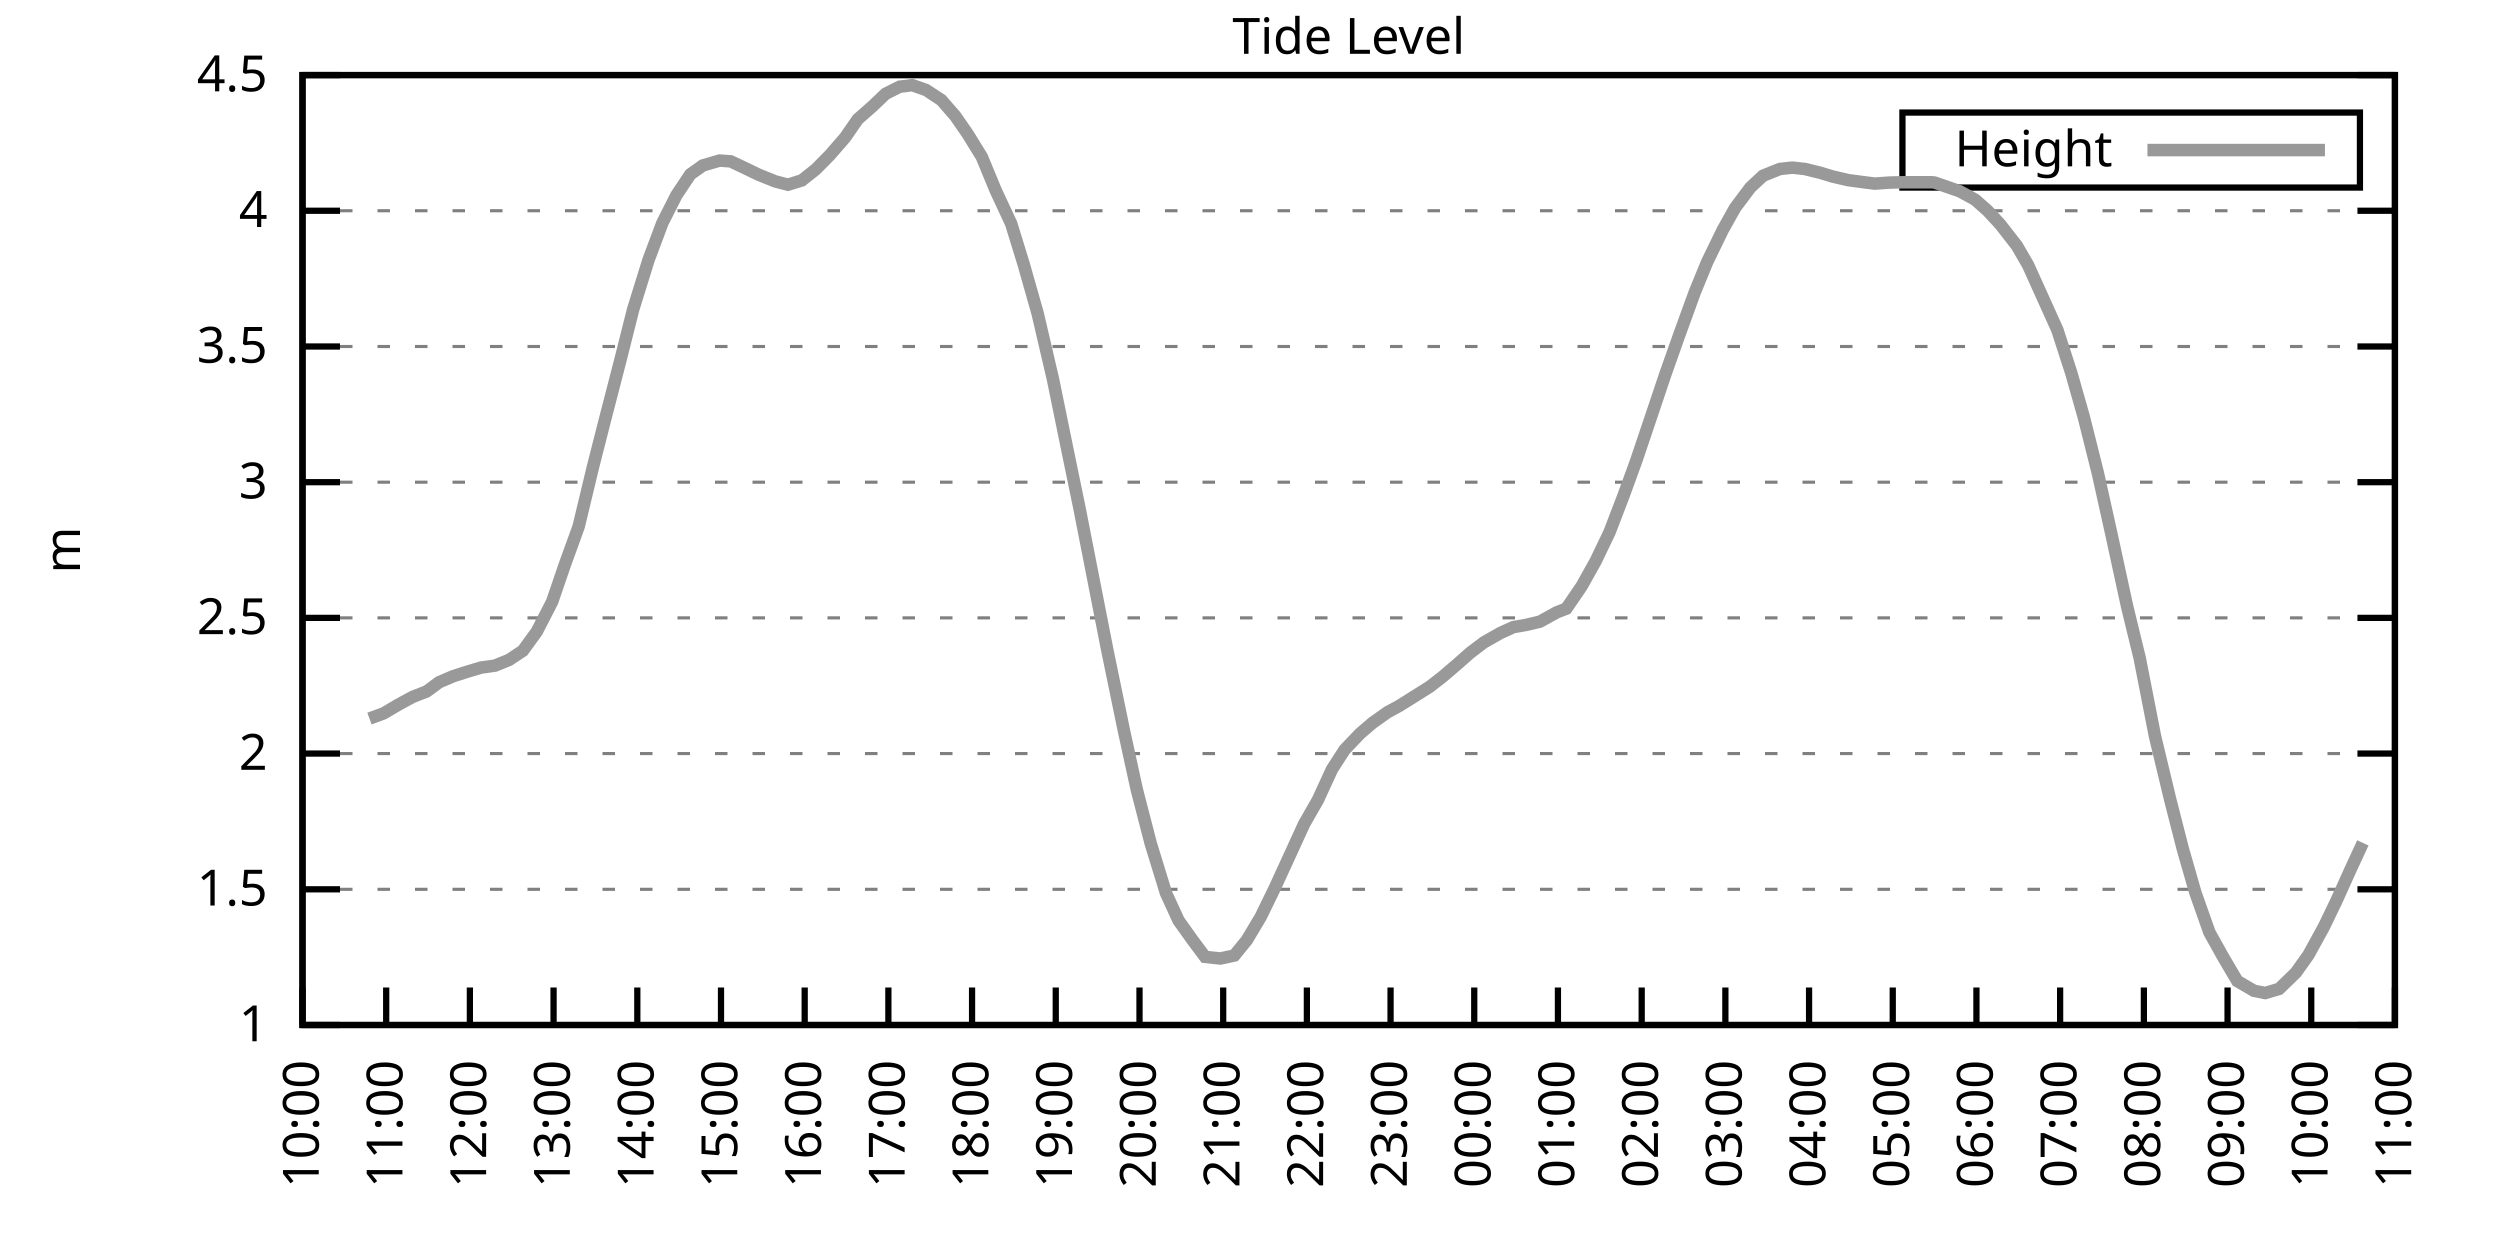
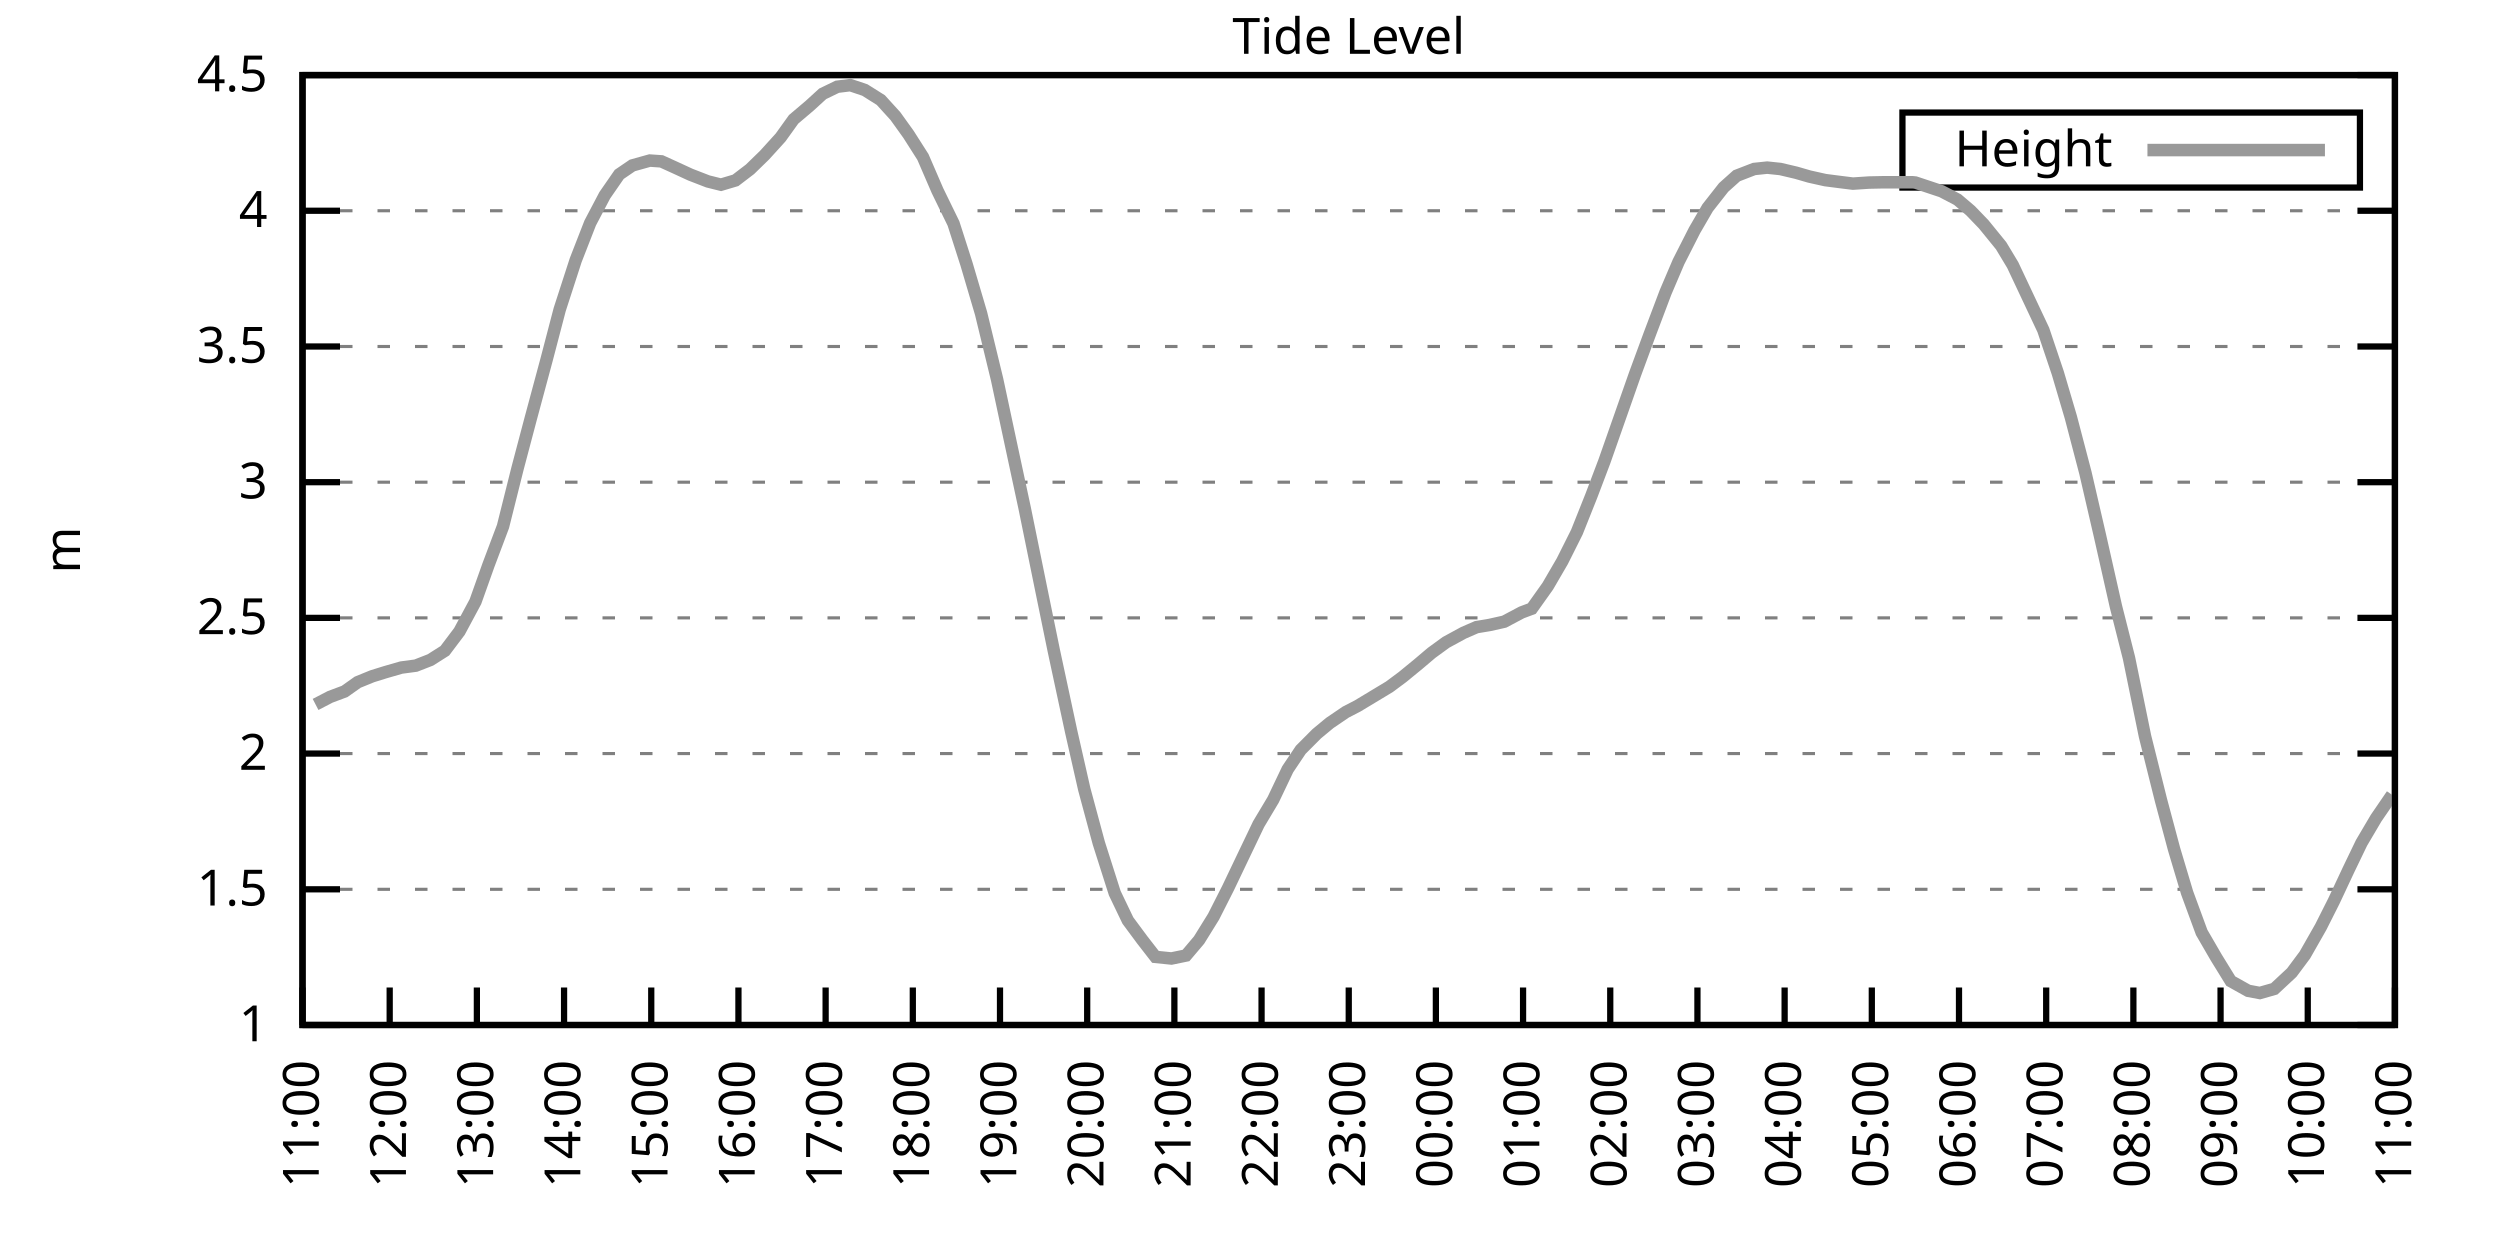
<svg xmlns="http://www.w3.org/2000/svg" xmlns:xlink="http://www.w3.org/1999/xlink" width="400" height="200" viewBox="0 0 400 200">
  <g id="gnuplot_canvas">
    <rect x="0" y="0" width="400" height="200" fill="none" />
    <defs>
      <circle id="gpDot" r="0.5" stroke-width="0.5" stroke="currentColor" />
      <path id="gpPt0" stroke-width="0.333" stroke="currentColor" d="M-1,0 h2 M0,-1 v2" />
      <path id="gpPt1" stroke-width="0.333" stroke="currentColor" d="M-1,-1 L1,1 M1,-1 L-1,1" />
      <path id="gpPt2" stroke-width="0.333" stroke="currentColor" d="M-1,0 L1,0 M0,-1 L0,1 M-1,-1 L1,1 M-1,1 L1,-1" />
      <rect id="gpPt3" stroke-width="0.333" stroke="currentColor" x="-1" y="-1" width="2" height="2" />
      <rect id="gpPt4" stroke-width="0.333" stroke="currentColor" fill="currentColor" x="-1" y="-1" width="2" height="2" />
      <circle id="gpPt5" stroke-width="0.333" stroke="currentColor" cx="0" cy="0" r="1" />
      <use xlink:href="#gpPt5" id="gpPt6" fill="currentColor" stroke="none" />
      <path id="gpPt7" stroke-width="0.333" stroke="currentColor" d="M0,-1.33 L-1.33,0.67 L1.33,0.67 z" />
      <use xlink:href="#gpPt7" id="gpPt8" fill="currentColor" stroke="none" />
      <use xlink:href="#gpPt7" id="gpPt9" stroke="currentColor" transform="rotate(180)" />
      <use xlink:href="#gpPt9" id="gpPt10" fill="currentColor" stroke="none" />
      <use xlink:href="#gpPt3" id="gpPt11" stroke="currentColor" transform="rotate(45)" />
      <use xlink:href="#gpPt11" id="gpPt12" fill="currentColor" stroke="none" />
      <path id="gpPt13" stroke-width="0.333" stroke="currentColor" d="M0,1.330 L1.265,0.411 L0.782,-1.067 L-0.782,-1.076 L-1.265,0.411 z" />
      <use xlink:href="#gpPt13" id="gpPt14" fill="currentColor" stroke="none" />
      <filter id="textbox" filterUnits="objectBoundingBox" x="0" y="0" height="1" width="1">
        <feFlood flood-color="white" flood-opacity="1" result="bgnd" />
        <feComposite in="SourceGraphic" in2="bgnd" operator="atop" />
      </filter>
      <filter id="greybox" filterUnits="objectBoundingBox" x="0" y="0" height="1" width="1">
        <feFlood flood-color="lightgrey" flood-opacity="1" result="grey" />
        <feComposite in="SourceGraphic" in2="grey" operator="atop" />
      </filter>
    </defs>
    <g fill="none" color="white" stroke="currentColor" stroke-width="1.00" stroke-linecap="butt" stroke-linejoin="miter">
</g>
    <g fill="none" color="black" stroke="currentColor" stroke-width="1.00" stroke-linecap="butt" stroke-linejoin="miter">
      <g stroke="none" shape-rendering="crispEdges">
        <polygon fill="rgb(255, 255, 255)" points="48.40,164.00 383.18,164.00 383.18,12.02 48.40,12.02 " />
      </g>
    </g>
    <g fill="none" color="black" stroke="currentColor" stroke-width="1.00" stroke-linecap="butt" stroke-linejoin="miter">
</g>
    <g fill="none" color="black" stroke="black" stroke-width="0.50" stroke-linecap="butt" stroke-linejoin="miter">
</g>
    <g fill="none" color="gray" stroke="currentColor" stroke-width="0.50" stroke-linecap="butt" stroke-linejoin="miter">
      <path stroke="gray" stroke-dasharray="2,4" class="gridline" d="M48.40,164.00 L383.19,164.00  " />
    </g>
    <g fill="none" color="gray" stroke="gray" stroke-width="1.00" stroke-linecap="butt" stroke-linejoin="miter">
</g>
    <g fill="none" color="black" stroke="currentColor" stroke-width="1.00" stroke-linecap="butt" stroke-linejoin="miter">
      <path stroke="black" d="M48.40,164.00 L54.40,164.00 M383.19,164.00 L377.19,164.00  " />
      <g transform="translate(42.80,166.60)" stroke="none" fill="black" font-family="Sans" font-size="8.00" text-anchor="end">
        <text>
          <tspan font-family="Sans"> 1</tspan>
        </text>
      </g>
    </g>
    <g fill="none" color="black" stroke="currentColor" stroke-width="1.00" stroke-linecap="butt" stroke-linejoin="miter">
</g>
    <g fill="none" color="black" stroke="black" stroke-width="0.50" stroke-linecap="butt" stroke-linejoin="miter">
</g>
    <g fill="none" color="gray" stroke="currentColor" stroke-width="0.50" stroke-linecap="butt" stroke-linejoin="miter">
      <path stroke="gray" stroke-dasharray="2,4" class="gridline" d="M48.40,142.29 L383.19,142.29  " />
    </g>
    <g fill="none" color="gray" stroke="gray" stroke-width="1.00" stroke-linecap="butt" stroke-linejoin="miter">
</g>
    <g fill="none" color="black" stroke="currentColor" stroke-width="1.00" stroke-linecap="butt" stroke-linejoin="miter">
      <path stroke="black" d="M48.40,142.29 L54.40,142.29 M383.19,142.29 L377.19,142.29  " />
      <g transform="translate(42.80,144.89)" stroke="none" fill="black" font-family="Sans" font-size="8.00" text-anchor="end">
        <text>
          <tspan font-family="Sans"> 1.5</tspan>
        </text>
      </g>
    </g>
    <g fill="none" color="black" stroke="currentColor" stroke-width="1.00" stroke-linecap="butt" stroke-linejoin="miter">
</g>
    <g fill="none" color="black" stroke="black" stroke-width="0.50" stroke-linecap="butt" stroke-linejoin="miter">
</g>
    <g fill="none" color="gray" stroke="currentColor" stroke-width="0.50" stroke-linecap="butt" stroke-linejoin="miter">
      <path stroke="gray" stroke-dasharray="2,4" class="gridline" d="M48.40,120.57 L383.19,120.57  " />
    </g>
    <g fill="none" color="gray" stroke="gray" stroke-width="1.00" stroke-linecap="butt" stroke-linejoin="miter">
</g>
    <g fill="none" color="black" stroke="currentColor" stroke-width="1.00" stroke-linecap="butt" stroke-linejoin="miter">
      <path stroke="black" d="M48.40,120.57 L54.40,120.57 M383.19,120.57 L377.19,120.57  " />
      <g transform="translate(42.80,123.17)" stroke="none" fill="black" font-family="Sans" font-size="8.00" text-anchor="end">
        <text>
          <tspan font-family="Sans"> 2</tspan>
        </text>
      </g>
    </g>
    <g fill="none" color="black" stroke="currentColor" stroke-width="1.00" stroke-linecap="butt" stroke-linejoin="miter">
</g>
    <g fill="none" color="black" stroke="black" stroke-width="0.50" stroke-linecap="butt" stroke-linejoin="miter">
</g>
    <g fill="none" color="gray" stroke="currentColor" stroke-width="0.50" stroke-linecap="butt" stroke-linejoin="miter">
      <path stroke="gray" stroke-dasharray="2,4" class="gridline" d="M48.40,98.86 L383.19,98.86  " />
    </g>
    <g fill="none" color="gray" stroke="gray" stroke-width="1.00" stroke-linecap="butt" stroke-linejoin="miter">
</g>
    <g fill="none" color="black" stroke="currentColor" stroke-width="1.00" stroke-linecap="butt" stroke-linejoin="miter">
      <path stroke="black" d="M48.40,98.86 L54.40,98.86 M383.19,98.86 L377.19,98.86  " />
      <g transform="translate(42.80,101.46)" stroke="none" fill="black" font-family="Sans" font-size="8.00" text-anchor="end">
        <text>
          <tspan font-family="Sans"> 2.5</tspan>
        </text>
      </g>
    </g>
    <g fill="none" color="black" stroke="currentColor" stroke-width="1.00" stroke-linecap="butt" stroke-linejoin="miter">
</g>
    <g fill="none" color="black" stroke="black" stroke-width="0.50" stroke-linecap="butt" stroke-linejoin="miter">
</g>
    <g fill="none" color="gray" stroke="currentColor" stroke-width="0.50" stroke-linecap="butt" stroke-linejoin="miter">
      <path stroke="gray" stroke-dasharray="2,4" class="gridline" d="M48.40,77.15 L383.19,77.15  " />
    </g>
    <g fill="none" color="gray" stroke="gray" stroke-width="1.00" stroke-linecap="butt" stroke-linejoin="miter">
</g>
    <g fill="none" color="black" stroke="currentColor" stroke-width="1.00" stroke-linecap="butt" stroke-linejoin="miter">
      <path stroke="black" d="M48.40,77.15 L54.40,77.15 M383.19,77.15 L377.19,77.15  " />
      <g transform="translate(42.80,79.75)" stroke="none" fill="black" font-family="Sans" font-size="8.00" text-anchor="end">
        <text>
          <tspan font-family="Sans"> 3</tspan>
        </text>
      </g>
    </g>
    <g fill="none" color="black" stroke="currentColor" stroke-width="1.00" stroke-linecap="butt" stroke-linejoin="miter">
</g>
    <g fill="none" color="black" stroke="black" stroke-width="0.50" stroke-linecap="butt" stroke-linejoin="miter">
</g>
    <g fill="none" color="gray" stroke="currentColor" stroke-width="0.50" stroke-linecap="butt" stroke-linejoin="miter">
      <path stroke="gray" stroke-dasharray="2,4" class="gridline" d="M48.40,55.44 L383.19,55.44  " />
    </g>
    <g fill="none" color="gray" stroke="gray" stroke-width="1.00" stroke-linecap="butt" stroke-linejoin="miter">
</g>
    <g fill="none" color="black" stroke="currentColor" stroke-width="1.00" stroke-linecap="butt" stroke-linejoin="miter">
      <path stroke="black" d="M48.40,55.44 L54.40,55.44 M383.19,55.44 L377.19,55.44  " />
      <g transform="translate(42.80,58.04)" stroke="none" fill="black" font-family="Sans" font-size="8.00" text-anchor="end">
        <text>
          <tspan font-family="Sans"> 3.5</tspan>
        </text>
      </g>
    </g>
    <g fill="none" color="black" stroke="currentColor" stroke-width="1.00" stroke-linecap="butt" stroke-linejoin="miter">
</g>
    <g fill="none" color="black" stroke="black" stroke-width="0.50" stroke-linecap="butt" stroke-linejoin="miter">
</g>
    <g fill="none" color="gray" stroke="currentColor" stroke-width="0.50" stroke-linecap="butt" stroke-linejoin="miter">
      <path stroke="gray" stroke-dasharray="2,4" class="gridline" d="M48.40,33.72 L383.19,33.72  " />
    </g>
    <g fill="none" color="gray" stroke="gray" stroke-width="1.00" stroke-linecap="butt" stroke-linejoin="miter">
</g>
    <g fill="none" color="black" stroke="currentColor" stroke-width="1.00" stroke-linecap="butt" stroke-linejoin="miter">
      <path stroke="black" d="M48.40,33.72 L54.40,33.72 M383.19,33.72 L377.19,33.72  " />
      <g transform="translate(42.80,36.32)" stroke="none" fill="black" font-family="Sans" font-size="8.00" text-anchor="end">
        <text>
          <tspan font-family="Sans"> 4</tspan>
        </text>
      </g>
    </g>
    <g fill="none" color="black" stroke="currentColor" stroke-width="1.00" stroke-linecap="butt" stroke-linejoin="miter">
</g>
    <g fill="none" color="black" stroke="black" stroke-width="0.50" stroke-linecap="butt" stroke-linejoin="miter">
</g>
    <g fill="none" color="gray" stroke="currentColor" stroke-width="0.50" stroke-linecap="butt" stroke-linejoin="miter">
      <path stroke="gray" stroke-dasharray="2,4" class="gridline" d="M48.40,12.01 L383.19,12.01  " />
    </g>
    <g fill="none" color="gray" stroke="gray" stroke-width="1.00" stroke-linecap="butt" stroke-linejoin="miter">
</g>
    <g fill="none" color="black" stroke="currentColor" stroke-width="1.00" stroke-linecap="butt" stroke-linejoin="miter">
      <path stroke="black" d="M48.40,12.01 L54.40,12.01 M383.19,12.01 L377.19,12.01  " />
      <g transform="translate(42.80,14.61)" stroke="none" fill="black" font-family="Sans" font-size="8.00" text-anchor="end">
        <text>
          <tspan font-family="Sans"> 4.5</tspan>
        </text>
      </g>
    </g>
    <g fill="none" color="black" stroke="currentColor" stroke-width="1.00" stroke-linecap="butt" stroke-linejoin="miter">
      <path stroke="black" d="M48.40,164.00 L48.40,158.00  " />
      <g transform="translate(51.00,169.60) rotate(270.00)" stroke="none" fill="black" font-family="Sans" font-size="8.00" text-anchor="end">
        <text>
-           <tspan font-family="Sans">10:00</tspan>
-         </text>
-       </g>
-     </g>
-     <g fill="none" color="black" stroke="currentColor" stroke-width="1.00" stroke-linecap="butt" stroke-linejoin="miter">
-       <path stroke="black" d="M61.79,164.00 L61.79,158.00  " />
-       <g transform="translate(64.39,169.60) rotate(270.00)" stroke="none" fill="black" font-family="Sans" font-size="8.00" text-anchor="end">
-         <text>
          <tspan font-family="Sans">11:00</tspan>
        </text>
      </g>
    </g>
    <g fill="none" color="black" stroke="currentColor" stroke-width="1.00" stroke-linecap="butt" stroke-linejoin="miter">
-       <path stroke="black" d="M75.18,164.00 L75.18,158.00  " />
-       <g transform="translate(77.78,169.60) rotate(270.00)" stroke="none" fill="black" font-family="Sans" font-size="8.00" text-anchor="end">
+       <path stroke="black" d="M62.35,164.00 L62.35,158.00  " />
+       <g transform="translate(64.95,169.60) rotate(270.00)" stroke="none" fill="black" font-family="Sans" font-size="8.00" text-anchor="end">
        <text>
          <tspan font-family="Sans">12:00</tspan>
        </text>
      </g>
    </g>
    <g fill="none" color="black" stroke="currentColor" stroke-width="1.00" stroke-linecap="butt" stroke-linejoin="miter">
-       <path stroke="black" d="M88.57,164.00 L88.57,158.00  " />
-       <g transform="translate(91.17,169.60) rotate(270.00)" stroke="none" fill="black" font-family="Sans" font-size="8.00" text-anchor="end">
+       <path stroke="black" d="M76.30,164.00 L76.30,158.00  " />
+       <g transform="translate(78.90,169.60) rotate(270.00)" stroke="none" fill="black" font-family="Sans" font-size="8.00" text-anchor="end">
        <text>
          <tspan font-family="Sans">13:00</tspan>
        </text>
      </g>
    </g>
    <g fill="none" color="black" stroke="currentColor" stroke-width="1.00" stroke-linecap="butt" stroke-linejoin="miter">
-       <path stroke="black" d="M101.97,164.00 L101.97,158.00  " />
-       <g transform="translate(104.57,169.60) rotate(270.00)" stroke="none" fill="black" font-family="Sans" font-size="8.00" text-anchor="end">
+       <path stroke="black" d="M90.25,164.00 L90.25,158.00  " />
+       <g transform="translate(92.85,169.60) rotate(270.00)" stroke="none" fill="black" font-family="Sans" font-size="8.00" text-anchor="end">
        <text>
          <tspan font-family="Sans">14:00</tspan>
        </text>
      </g>
    </g>
    <g fill="none" color="black" stroke="currentColor" stroke-width="1.00" stroke-linecap="butt" stroke-linejoin="miter">
-       <path stroke="black" d="M115.36,164.00 L115.36,158.00  " />
-       <g transform="translate(117.96,169.60) rotate(270.00)" stroke="none" fill="black" font-family="Sans" font-size="8.00" text-anchor="end">
+       <path stroke="black" d="M104.20,164.00 L104.20,158.00  " />
+       <g transform="translate(106.80,169.60) rotate(270.00)" stroke="none" fill="black" font-family="Sans" font-size="8.00" text-anchor="end">
        <text>
          <tspan font-family="Sans">15:00</tspan>
        </text>
      </g>
    </g>
    <g fill="none" color="black" stroke="currentColor" stroke-width="1.00" stroke-linecap="butt" stroke-linejoin="miter">
-       <path stroke="black" d="M128.75,164.00 L128.75,158.00  " />
-       <g transform="translate(131.35,169.60) rotate(270.00)" stroke="none" fill="black" font-family="Sans" font-size="8.00" text-anchor="end">
+       <path stroke="black" d="M118.15,164.00 L118.15,158.00  " />
+       <g transform="translate(120.75,169.60) rotate(270.00)" stroke="none" fill="black" font-family="Sans" font-size="8.00" text-anchor="end">
        <text>
          <tspan font-family="Sans">16:00</tspan>
        </text>
      </g>
    </g>
    <g fill="none" color="black" stroke="currentColor" stroke-width="1.00" stroke-linecap="butt" stroke-linejoin="miter">
-       <path stroke="black" d="M142.14,164.00 L142.14,158.00  " />
-       <g transform="translate(144.74,169.60) rotate(270.00)" stroke="none" fill="black" font-family="Sans" font-size="8.00" text-anchor="end">
+       <path stroke="black" d="M132.10,164.00 L132.10,158.00  " />
+       <g transform="translate(134.70,169.60) rotate(270.00)" stroke="none" fill="black" font-family="Sans" font-size="8.00" text-anchor="end">
        <text>
          <tspan font-family="Sans">17:00</tspan>
        </text>
      </g>
    </g>
    <g fill="none" color="black" stroke="currentColor" stroke-width="1.00" stroke-linecap="butt" stroke-linejoin="miter">
-       <path stroke="black" d="M155.53,164.00 L155.53,158.00  " />
-       <g transform="translate(158.13,169.60) rotate(270.00)" stroke="none" fill="black" font-family="Sans" font-size="8.00" text-anchor="end">
+       <path stroke="black" d="M146.05,164.00 L146.05,158.00  " />
+       <g transform="translate(148.65,169.60) rotate(270.00)" stroke="none" fill="black" font-family="Sans" font-size="8.00" text-anchor="end">
        <text>
          <tspan font-family="Sans">18:00</tspan>
        </text>
      </g>
    </g>
    <g fill="none" color="black" stroke="currentColor" stroke-width="1.00" stroke-linecap="butt" stroke-linejoin="miter">
-       <path stroke="black" d="M168.92,164.00 L168.92,158.00  " />
-       <g transform="translate(171.52,169.60) rotate(270.00)" stroke="none" fill="black" font-family="Sans" font-size="8.00" text-anchor="end">
+       <path stroke="black" d="M160.00,164.00 L160.00,158.00  " />
+       <g transform="translate(162.60,169.60) rotate(270.00)" stroke="none" fill="black" font-family="Sans" font-size="8.00" text-anchor="end">
        <text>
          <tspan font-family="Sans">19:00</tspan>
        </text>
      </g>
    </g>
    <g fill="none" color="black" stroke="currentColor" stroke-width="1.00" stroke-linecap="butt" stroke-linejoin="miter">
-       <path stroke="black" d="M182.32,164.00 L182.32,158.00  " />
-       <g transform="translate(184.92,169.60) rotate(270.00)" stroke="none" fill="black" font-family="Sans" font-size="8.00" text-anchor="end">
+       <path stroke="black" d="M173.95,164.00 L173.95,158.00  " />
+       <g transform="translate(176.55,169.60) rotate(270.00)" stroke="none" fill="black" font-family="Sans" font-size="8.00" text-anchor="end">
        <text>
          <tspan font-family="Sans">20:00</tspan>
        </text>
      </g>
    </g>
    <g fill="none" color="black" stroke="currentColor" stroke-width="1.00" stroke-linecap="butt" stroke-linejoin="miter">
-       <path stroke="black" d="M195.71,164.00 L195.71,158.00  " />
-       <g transform="translate(198.31,169.60) rotate(270.00)" stroke="none" fill="black" font-family="Sans" font-size="8.00" text-anchor="end">
+       <path stroke="black" d="M187.90,164.00 L187.90,158.00  " />
+       <g transform="translate(190.50,169.60) rotate(270.00)" stroke="none" fill="black" font-family="Sans" font-size="8.00" text-anchor="end">
        <text>
          <tspan font-family="Sans">21:00</tspan>
        </text>
      </g>
    </g>
    <g fill="none" color="black" stroke="currentColor" stroke-width="1.00" stroke-linecap="butt" stroke-linejoin="miter">
-       <path stroke="black" d="M209.10,164.00 L209.10,158.00  " />
-       <g transform="translate(211.70,169.60) rotate(270.00)" stroke="none" fill="black" font-family="Sans" font-size="8.00" text-anchor="end">
+       <path stroke="black" d="M201.85,164.00 L201.85,158.00  " />
+       <g transform="translate(204.45,169.60) rotate(270.00)" stroke="none" fill="black" font-family="Sans" font-size="8.00" text-anchor="end">
        <text>
          <tspan font-family="Sans">22:00</tspan>
        </text>
      </g>
    </g>
    <g fill="none" color="black" stroke="currentColor" stroke-width="1.00" stroke-linecap="butt" stroke-linejoin="miter">
-       <path stroke="black" d="M222.49,164.00 L222.49,158.00  " />
-       <g transform="translate(225.09,169.60) rotate(270.00)" stroke="none" fill="black" font-family="Sans" font-size="8.00" text-anchor="end">
+       <path stroke="black" d="M215.80,164.00 L215.80,158.00  " />
+       <g transform="translate(218.40,169.60) rotate(270.00)" stroke="none" fill="black" font-family="Sans" font-size="8.00" text-anchor="end">
        <text>
          <tspan font-family="Sans">23:00</tspan>
        </text>
      </g>
    </g>
    <g fill="none" color="black" stroke="currentColor" stroke-width="1.00" stroke-linecap="butt" stroke-linejoin="miter">
-       <path stroke="black" d="M235.88,164.00 L235.88,158.00  " />
-       <g transform="translate(238.48,169.60) rotate(270.00)" stroke="none" fill="black" font-family="Sans" font-size="8.00" text-anchor="end">
+       <path stroke="black" d="M229.74,164.00 L229.74,158.00  " />
+       <g transform="translate(232.34,169.60) rotate(270.00)" stroke="none" fill="black" font-family="Sans" font-size="8.00" text-anchor="end">
        <text>
          <tspan font-family="Sans">00:00</tspan>
        </text>
      </g>
    </g>
    <g fill="none" color="black" stroke="currentColor" stroke-width="1.00" stroke-linecap="butt" stroke-linejoin="miter">
-       <path stroke="black" d="M249.27,164.00 L249.27,158.00  " />
-       <g transform="translate(251.87,169.60) rotate(270.00)" stroke="none" fill="black" font-family="Sans" font-size="8.00" text-anchor="end">
+       <path stroke="black" d="M243.69,164.00 L243.69,158.00  " />
+       <g transform="translate(246.29,169.60) rotate(270.00)" stroke="none" fill="black" font-family="Sans" font-size="8.00" text-anchor="end">
        <text>
          <tspan font-family="Sans">01:00</tspan>
        </text>
      </g>
    </g>
    <g fill="none" color="black" stroke="currentColor" stroke-width="1.00" stroke-linecap="butt" stroke-linejoin="miter">
-       <path stroke="black" d="M262.67,164.00 L262.67,158.00  " />
-       <g transform="translate(265.27,169.60) rotate(270.00)" stroke="none" fill="black" font-family="Sans" font-size="8.00" text-anchor="end">
+       <path stroke="black" d="M257.64,164.00 L257.64,158.00  " />
+       <g transform="translate(260.24,169.60) rotate(270.00)" stroke="none" fill="black" font-family="Sans" font-size="8.00" text-anchor="end">
        <text>
          <tspan font-family="Sans">02:00</tspan>
        </text>
      </g>
    </g>
    <g fill="none" color="black" stroke="currentColor" stroke-width="1.00" stroke-linecap="butt" stroke-linejoin="miter">
-       <path stroke="black" d="M276.06,164.00 L276.06,158.00  " />
-       <g transform="translate(278.66,169.60) rotate(270.00)" stroke="none" fill="black" font-family="Sans" font-size="8.00" text-anchor="end">
+       <path stroke="black" d="M271.59,164.00 L271.59,158.00  " />
+       <g transform="translate(274.19,169.60) rotate(270.00)" stroke="none" fill="black" font-family="Sans" font-size="8.00" text-anchor="end">
        <text>
          <tspan font-family="Sans">03:00</tspan>
        </text>
      </g>
    </g>
    <g fill="none" color="black" stroke="currentColor" stroke-width="1.00" stroke-linecap="butt" stroke-linejoin="miter">
-       <path stroke="black" d="M289.45,164.00 L289.45,158.00  " />
-       <g transform="translate(292.05,169.60) rotate(270.00)" stroke="none" fill="black" font-family="Sans" font-size="8.00" text-anchor="end">
+       <path stroke="black" d="M285.54,164.00 L285.54,158.00  " />
+       <g transform="translate(288.14,169.60) rotate(270.00)" stroke="none" fill="black" font-family="Sans" font-size="8.00" text-anchor="end">
        <text>
          <tspan font-family="Sans">04:00</tspan>
        </text>
      </g>
    </g>
    <g fill="none" color="black" stroke="currentColor" stroke-width="1.00" stroke-linecap="butt" stroke-linejoin="miter">
-       <path stroke="black" d="M302.84,164.00 L302.84,158.00  " />
-       <g transform="translate(305.44,169.60) rotate(270.00)" stroke="none" fill="black" font-family="Sans" font-size="8.00" text-anchor="end">
+       <path stroke="black" d="M299.49,164.00 L299.49,158.00  " />
+       <g transform="translate(302.09,169.60) rotate(270.00)" stroke="none" fill="black" font-family="Sans" font-size="8.00" text-anchor="end">
        <text>
          <tspan font-family="Sans">05:00</tspan>
        </text>
      </g>
    </g>
    <g fill="none" color="black" stroke="currentColor" stroke-width="1.00" stroke-linecap="butt" stroke-linejoin="miter">
-       <path stroke="black" d="M316.23,164.00 L316.23,158.00  " />
-       <g transform="translate(318.83,169.60) rotate(270.00)" stroke="none" fill="black" font-family="Sans" font-size="8.00" text-anchor="end">
+       <path stroke="black" d="M313.44,164.00 L313.44,158.00  " />
+       <g transform="translate(316.04,169.60) rotate(270.00)" stroke="none" fill="black" font-family="Sans" font-size="8.00" text-anchor="end">
        <text>
          <tspan font-family="Sans">06:00</tspan>
        </text>
      </g>
    </g>
    <g fill="none" color="black" stroke="currentColor" stroke-width="1.00" stroke-linecap="butt" stroke-linejoin="miter">
-       <path stroke="black" d="M329.62,164.00 L329.62,158.00  " />
-       <g transform="translate(332.22,169.60) rotate(270.00)" stroke="none" fill="black" font-family="Sans" font-size="8.00" text-anchor="end">
+       <path stroke="black" d="M327.39,164.00 L327.39,158.00  " />
+       <g transform="translate(329.99,169.60) rotate(270.00)" stroke="none" fill="black" font-family="Sans" font-size="8.00" text-anchor="end">
        <text>
          <tspan font-family="Sans">07:00</tspan>
        </text>
      </g>
    </g>
    <g fill="none" color="black" stroke="currentColor" stroke-width="1.00" stroke-linecap="butt" stroke-linejoin="miter">
-       <path stroke="black" d="M343.02,164.00 L343.02,158.00  " />
-       <g transform="translate(345.62,169.60) rotate(270.00)" stroke="none" fill="black" font-family="Sans" font-size="8.00" text-anchor="end">
+       <path stroke="black" d="M341.34,164.00 L341.34,158.00  " />
+       <g transform="translate(343.94,169.60) rotate(270.00)" stroke="none" fill="black" font-family="Sans" font-size="8.00" text-anchor="end">
        <text>
          <tspan font-family="Sans">08:00</tspan>
        </text>
      </g>
    </g>
    <g fill="none" color="black" stroke="currentColor" stroke-width="1.00" stroke-linecap="butt" stroke-linejoin="miter">
-       <path stroke="black" d="M356.41,164.00 L356.41,158.00  " />
-       <g transform="translate(359.01,169.60) rotate(270.00)" stroke="none" fill="black" font-family="Sans" font-size="8.00" text-anchor="end">
+       <path stroke="black" d="M355.29,164.00 L355.29,158.00  " />
+       <g transform="translate(357.89,169.60) rotate(270.00)" stroke="none" fill="black" font-family="Sans" font-size="8.00" text-anchor="end">
        <text>
          <tspan font-family="Sans">09:00</tspan>
        </text>
      </g>
    </g>
    <g fill="none" color="black" stroke="currentColor" stroke-width="1.00" stroke-linecap="butt" stroke-linejoin="miter">
-       <path stroke="black" d="M369.80,164.00 L369.80,158.00  " />
-       <g transform="translate(372.40,169.60) rotate(270.00)" stroke="none" fill="black" font-family="Sans" font-size="8.00" text-anchor="end">
+       <path stroke="black" d="M369.24,164.00 L369.24,158.00  " />
+       <g transform="translate(371.84,169.60) rotate(270.00)" stroke="none" fill="black" font-family="Sans" font-size="8.00" text-anchor="end">
        <text>
          <tspan font-family="Sans">10:00</tspan>
        </text>
      </g>
    </g>
    <g fill="none" color="black" stroke="currentColor" stroke-width="1.00" stroke-linecap="butt" stroke-linejoin="miter">
      <path stroke="black" d="M383.19,164.00 L383.19,158.00  " />
      <g transform="translate(385.79,169.60) rotate(270.00)" stroke="none" fill="black" font-family="Sans" font-size="8.00" text-anchor="end">
        <text>
          <tspan font-family="Sans">11:00</tspan>
        </text>
      </g>
    </g>
    <g fill="none" color="black" stroke="currentColor" stroke-width="1.00" stroke-linecap="butt" stroke-linejoin="miter">
</g>
    <g fill="none" color="black" stroke="currentColor" stroke-width="1.00" stroke-linecap="butt" stroke-linejoin="miter">
      <path stroke="black" d="M48.40,12.01 L48.40,164.00 L383.19,164.00 L383.19,12.01 L48.40,12.01 Z  " />
    </g>
    <g fill="none" color="black" stroke="currentColor" stroke-width="1.00" stroke-linecap="butt" stroke-linejoin="miter">
</g>
    <g fill="none" color="black" stroke="currentColor" stroke-width="1.00" stroke-linecap="butt" stroke-linejoin="miter">
      <path stroke="black" d="M304.39,30.01 L304.39,18.01 L377.59,18.01 L377.59,30.01 L304.39,30.01 Z  " />
    </g>
    <g id="Tide_level_plot_1">
      <g fill="none" color="white" stroke="black" stroke-width="2.00" stroke-linecap="butt" stroke-linejoin="miter">
</g>
      <g fill="none" color="black" stroke="currentColor" stroke-width="2.00" stroke-linecap="butt" stroke-linejoin="miter">
        <g transform="translate(337.99,26.61)" stroke="none" fill="black" font-family="Sans" font-size="8.00" text-anchor="end">
          <text>
            <tspan font-family="Sans">Height</tspan>
          </text>
        </g>
      </g>
      <g fill="none" color="black" stroke="currentColor" stroke-width="2.00" stroke-linecap="butt" stroke-linejoin="miter">
-         <path stroke="rgb(153, 153, 153)" d="M343.59,24.01 L371.99,24.01 M59.11,114.97 L61.35,114.15 L63.80,112.71 L66.03,111.50 L68.26,110.63 L70.27,109.15   L72.50,108.20 L74.51,107.55 L76.97,106.81 L79.20,106.50 L81.43,105.59 L83.66,104.12 L85.90,101.03 L88.35,96.26   L90.36,90.39 L92.59,84.23 L94.82,74.93 L96.83,67.03 L99.29,57.52 L101.30,49.53 L103.75,41.63 L105.98,35.68   L108.22,31.25 L110.45,27.90 L112.46,26.47 L115.13,25.69 L116.92,25.82 L118.93,26.77 L121.38,27.95 L124.06,29.03   L126.07,29.55 L128.30,28.86 L130.54,27.08 L132.77,24.82 L135.22,22.00 L137.23,19.09 L139.69,16.92 L141.69,15.01   L143.93,13.88 L145.94,13.62 L148.17,14.40 L150.62,16.01 L152.85,18.57 L154.86,21.48 L157.10,25.12 L159.33,30.51   L161.78,35.76 L163.79,42.28 L166.02,50.14 L168.48,60.69 L170.71,71.59 L172.72,81.32 L175.40,95.00 L177.18,104.07   L179.86,117.06 L181.87,126.26 L184.10,134.90 L186.56,142.90 L188.57,147.28 L190.80,150.41 L192.81,153.10 L195.26,153.36   L197.49,152.88 L199.50,150.41 L201.73,146.67 L203.97,142.07 L206.20,137.21 L208.65,131.86 L210.88,127.96 L213.12,123.09   L215.13,119.97 L217.58,117.40 L219.59,115.67 L222.04,113.93 L223.83,112.97 L226.73,111.15 L228.74,109.89 L230.75,108.33   L233.20,106.24 L235.21,104.46 L237.44,102.77 L240.12,101.25 L242.13,100.34 L244.14,99.99 L246.37,99.47 L249.05,97.99   L250.61,97.38 L253.07,93.78 L255.30,89.79 L257.53,85.14 L259.76,79.32 L261.77,73.80 L264.23,66.51 L266.46,59.87   L268.69,53.57 L271.15,46.79 L273.16,41.89 L275.61,36.85 L277.62,33.25 L280.07,29.99 L282.08,28.12 L284.76,27.04   L286.77,26.82 L288.78,27.04 L291.23,27.64 L293.24,28.25 L295.70,28.82 L297.93,29.12 L299.94,29.38 L302.39,29.21   L304.63,29.16 L306.63,29.16 L309.09,29.16 L309.54,29.21 L313.55,30.60 L316.01,31.94 L318.02,33.72 L320.03,35.89   L322.70,39.32 L324.49,42.41 L329.18,52.79 L331.41,59.69 L333.42,66.77 L335.65,75.67 L337.88,85.70 L340.34,97.04   L342.35,105.29 L344.80,117.80 L347.26,128.04 L349.26,135.86 L351.27,142.85 L353.51,149.19 L355.74,153.19 L357.97,156.97   L360.65,158.53 L362.43,158.88 L364.66,158.22 L367.34,155.62 L369.35,152.80 L371.81,148.32 L373.82,144.15 L376.05,139.20   L378.06,134.86  " />
+         <path stroke="rgb(153, 153, 153)" d="M343.59,24.01 L371.99,24.01 M50.49,112.71 L52.82,111.50 L55.14,110.63 L57.23,109.15 L59.56,108.20 L61.65,107.55   L64.21,106.81 L66.53,106.50 L68.86,105.59 L71.18,104.12 L73.51,101.03 L76.07,96.26 L78.16,90.39 L80.48,84.23   L82.81,74.93 L84.90,67.03 L87.46,57.52 L89.55,49.53 L92.11,41.63 L94.43,35.68 L96.76,31.25 L99.08,27.90   L101.18,26.47 L103.97,25.69 L105.83,25.82 L107.92,26.77 L110.48,27.95 L113.27,29.03 L115.36,29.55 L117.68,28.86   L120.01,27.08 L122.33,24.82 L124.89,22.00 L126.98,19.09 L129.54,16.92 L131.63,15.01 L133.96,13.88 L136.05,13.62   L138.37,14.40 L140.93,16.01 L143.26,18.57 L145.35,21.48 L147.67,25.12 L150.00,30.51 L152.56,35.76 L154.65,42.28   L156.97,50.14 L159.53,60.69 L161.86,71.59 L163.95,81.32 L166.74,95.00 L168.60,104.07 L171.39,117.06 L173.48,126.26   L175.81,134.90 L178.36,142.90 L180.46,147.28 L182.78,150.41 L184.87,153.10 L187.43,153.36 L189.76,152.88 L191.85,150.41   L194.17,146.67 L196.50,142.07 L198.82,137.21 L201.38,131.86 L203.71,127.96 L206.03,123.09 L208.12,119.97 L210.68,117.40   L212.77,115.67 L215.33,113.93 L217.19,112.97 L220.21,111.15 L222.30,109.89 L224.40,108.33 L226.95,106.24 L229.05,104.46   L231.37,102.77 L234.16,101.25 L236.25,100.34 L238.35,99.99 L240.67,99.47 L243.46,97.99 L245.09,97.38 L247.65,93.78   L249.97,89.79 L252.30,85.14 L254.62,79.32 L256.71,73.80 L259.27,66.51 L261.60,59.87 L263.92,53.57 L266.48,46.79   L268.57,41.89 L271.13,36.85 L273.22,33.25 L275.78,29.99 L277.87,28.12 L280.66,27.04 L282.75,26.82 L284.85,27.04   L287.40,27.64 L289.50,28.25 L292.05,28.82 L294.38,29.12 L296.47,29.38 L299.03,29.21 L301.35,29.16 L303.44,29.16   L306.00,29.16 L306.47,29.21 L310.65,30.60 L313.21,31.94 L315.30,33.72 L317.39,35.89 L320.18,39.32 L322.04,42.41   L326.93,52.79 L329.25,59.69 L331.34,66.77 L333.67,75.67 L335.99,85.70 L338.55,97.04 L340.64,105.29 L343.20,117.80   L345.76,128.04 L347.85,135.86 L349.94,142.85 L352.27,149.19 L354.59,153.19 L356.92,156.97 L359.71,158.53 L361.57,158.88   L363.89,158.22 L366.68,155.62 L368.78,152.80 L371.33,148.32 L373.43,144.15 L375.75,139.20 L377.84,134.86 L380.17,130.91   L382.73,127.17  " />
      </g>
    </g>
    <g fill="none" color="black" stroke="currentColor" stroke-width="2.00" stroke-linecap="butt" stroke-linejoin="miter">
</g>
    <g fill="none" color="black" stroke="black" stroke-width="1.00" stroke-linecap="butt" stroke-linejoin="miter">
</g>
    <g fill="none" color="black" stroke="currentColor" stroke-width="1.00" stroke-linecap="butt" stroke-linejoin="miter">
      <path stroke="black" d="M48.40,12.01 L48.40,164.00 L383.19,164.00 L383.19,12.01 L48.40,12.01 Z  " />
      <g transform="translate(12.80,88.01) rotate(270.00)" stroke="none" fill="black" font-family="Sans" font-size="8.00" text-anchor="middle">
        <text>
          <tspan font-family="Sans">m</tspan>
        </text>
      </g>
    </g>
    <g fill="none" color="black" stroke="currentColor" stroke-width="1.00" stroke-linecap="butt" stroke-linejoin="miter">
</g>
    <g fill="none" color="black" stroke="currentColor" stroke-width="1.00" stroke-linecap="butt" stroke-linejoin="miter">
      <g transform="translate(215.79,8.61)" stroke="none" fill="black" font-family="Sans" font-size="8.00" text-anchor="middle">
        <text>
          <tspan font-family="Sans">Tide Level</tspan>
        </text>
      </g>
    </g>
    <g fill="none" color="black" stroke="currentColor" stroke-width="1.00" stroke-linecap="butt" stroke-linejoin="miter">
</g>
  </g>
</svg>
